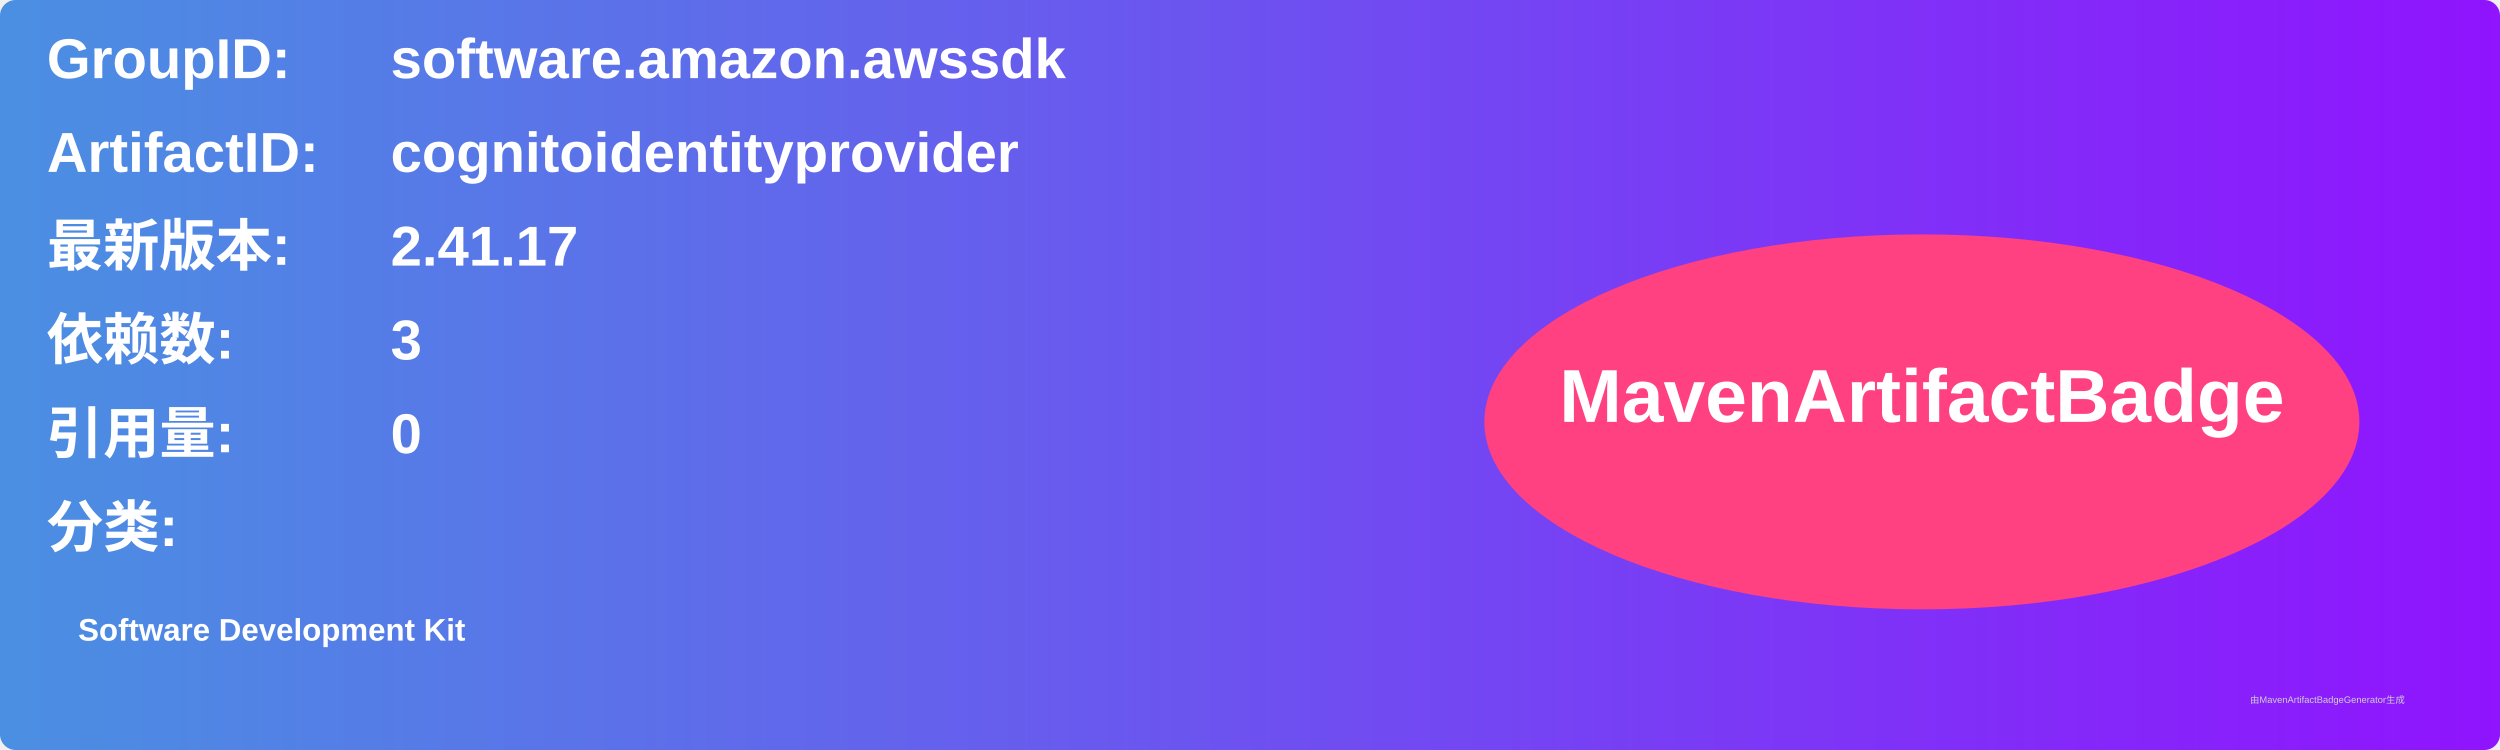
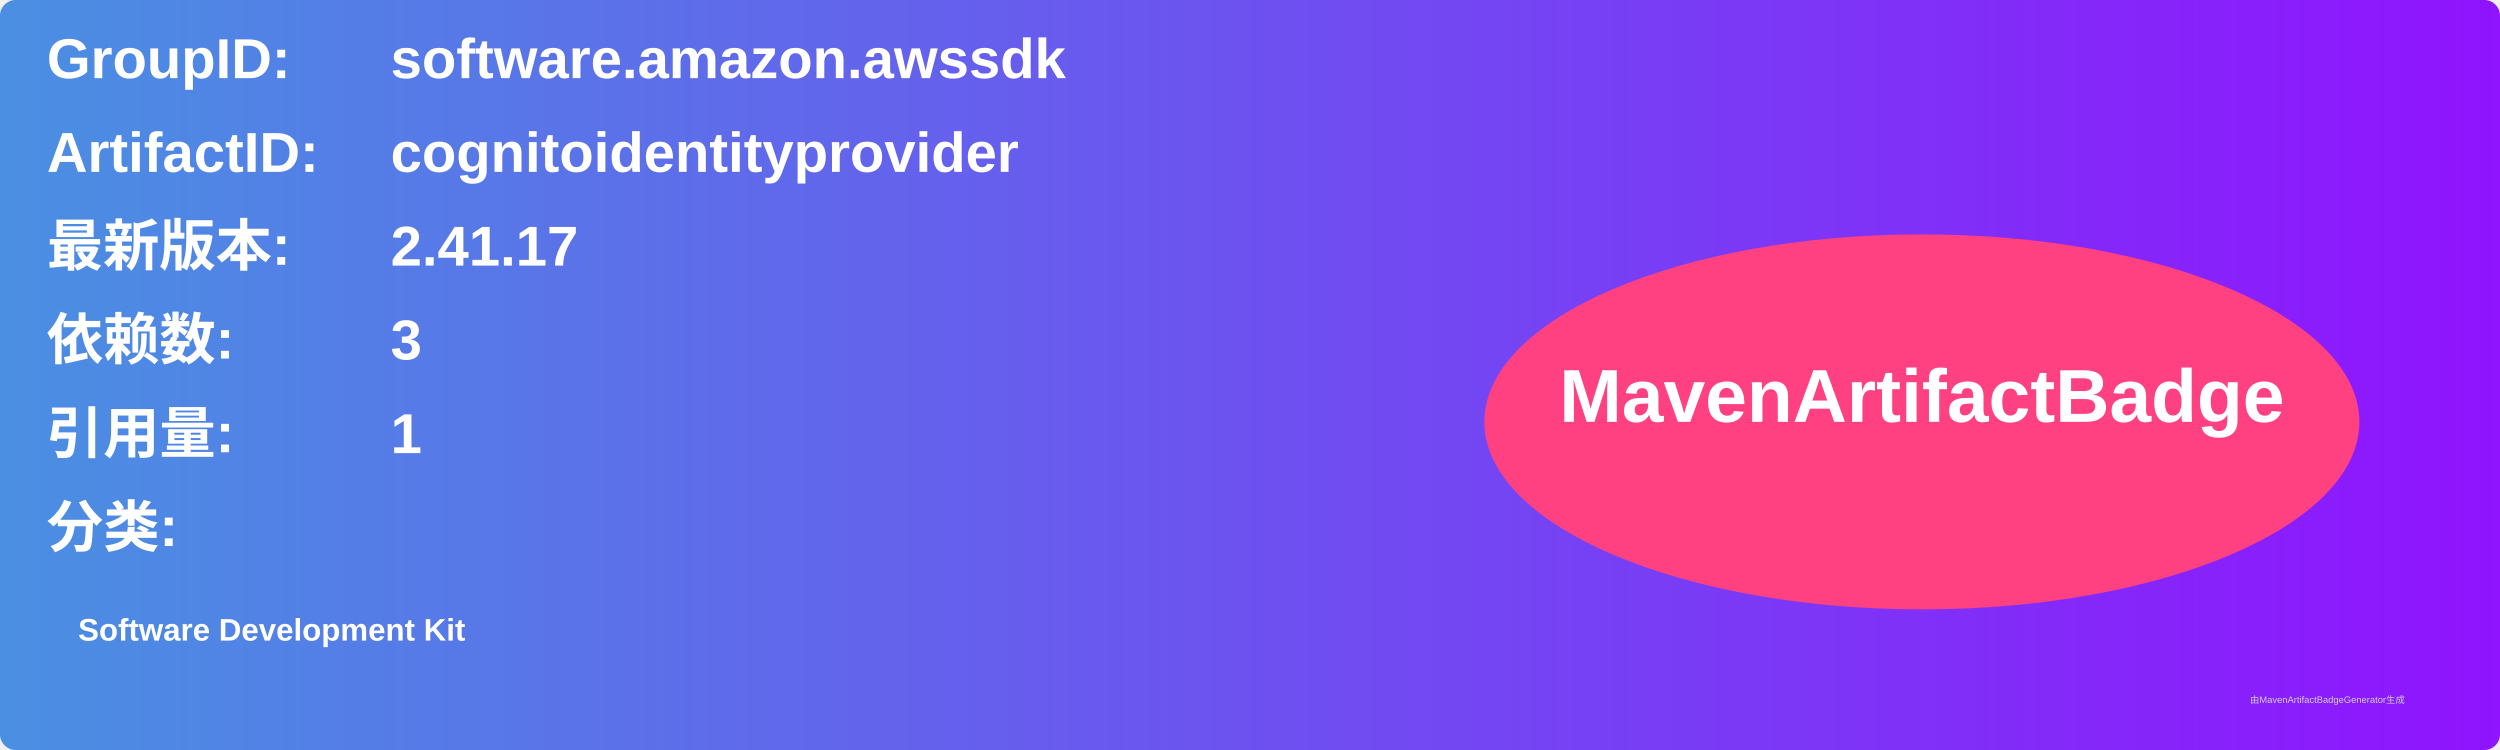
<svg xmlns="http://www.w3.org/2000/svg" width="800" height="240" viewBox="0 0 800 240">
  <linearGradient id="grad" x1="0%" y1="0%" x2="100%" y2="0%">
    <stop offset="0%" stop-color="#4a90e2" />
    <stop offset="100%" stop-color="#9013fe" />
  </linearGradient>
  <rect width="100%" height="100%" rx="5" ry="5" fill="url(#grad)" />
  <g transform="translate(15, 15)">
    <text x="0" y="10" font-family="Arial" font-size="18" fill="white" font-weight="bold" width="260">GroupID:</text>
    <text x="110" y="10" font-family="Arial" font-size="18" fill="white" font-weight="bold" width="460">software.amazon.awssdk</text>
    <text x="0" y="40" font-family="Arial" font-size="18" fill="white" font-weight="bold" width="260">ArtifactID:</text>
    <text x="110" y="40" font-family="Arial" font-size="18" fill="white" font-weight="bold" width="460">cognitoidentityprovider</text>
    <text x="0" y="70" font-family="Arial" font-size="18" fill="white" font-weight="bold">最新版本:</text>
    <text x="110" y="70" font-family="Arial" font-size="18" fill="white" font-weight="bold">
      <tspan font-weight="bold">2.41.17</tspan>
    </text>
    <text x="0" y="100" font-family="Arial" font-size="18" fill="white" font-weight="bold">依赖数: </text>
    <text x="110" y="100" font-family="Arial" font-size="18" fill="white">
      <tspan font-weight="bold">3</tspan>
    </text>
    <text x="0" y="130" font-family="Arial" font-size="18" fill="white" font-weight="bold">引用量: </text>
    <text x="110" y="130" font-family="Arial" font-size="18" fill="white">
-       <tspan font-weight="bold">0</tspan>
+       <tspan font-weight="bold">1</tspan>
    </text>
    <text x="0" y="160" font-family="Arial" font-size="18" fill="white" font-weight="bold">分类:</text>
    <text x="10" y="190" font-family="Arial" font-size="10" fill="white">
      <tspan font-weight="bold">Software Development Kit</tspan>
    </text>
    <ellipse cx="600" cy="120" rx="140" ry="60" fill="#ff4081" />
    <text x="600" y="120" text-anchor="middle" font-family="Arial" font-size="24" fill="white" font-weight="bold">MavenArtifactBadge</text>
  </g>
  <text x="720" y="225" font-family="Arial" font-size="3" fill="#d0d0d0">由MavenArtifactBadgeGenerator生成</text>
</svg>
